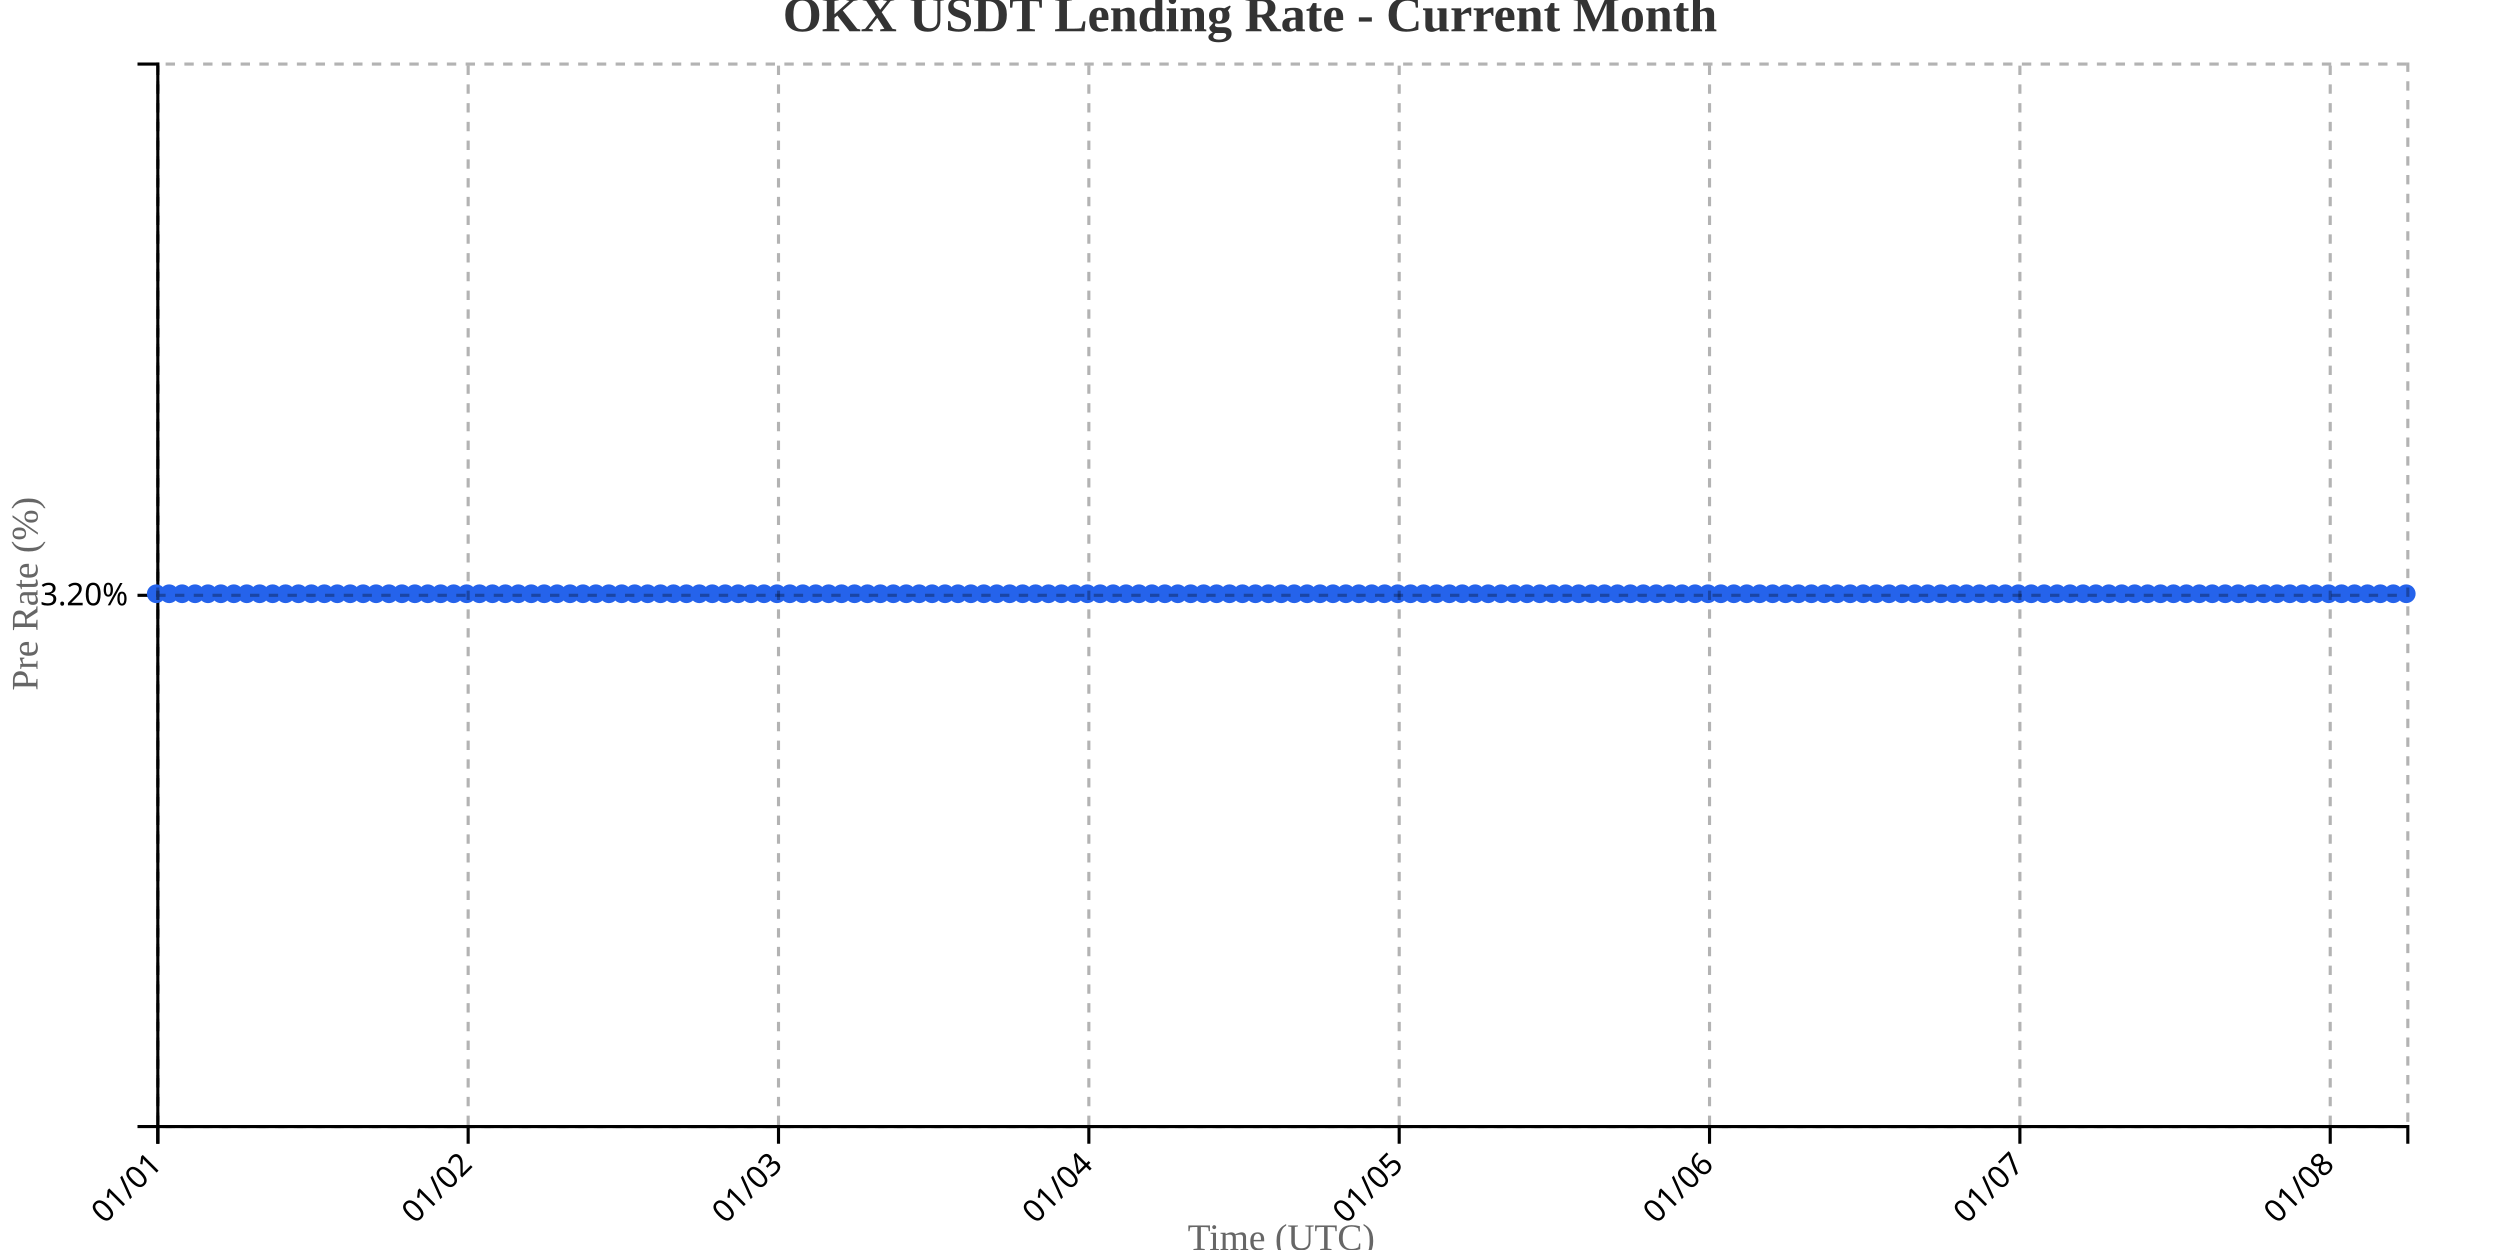
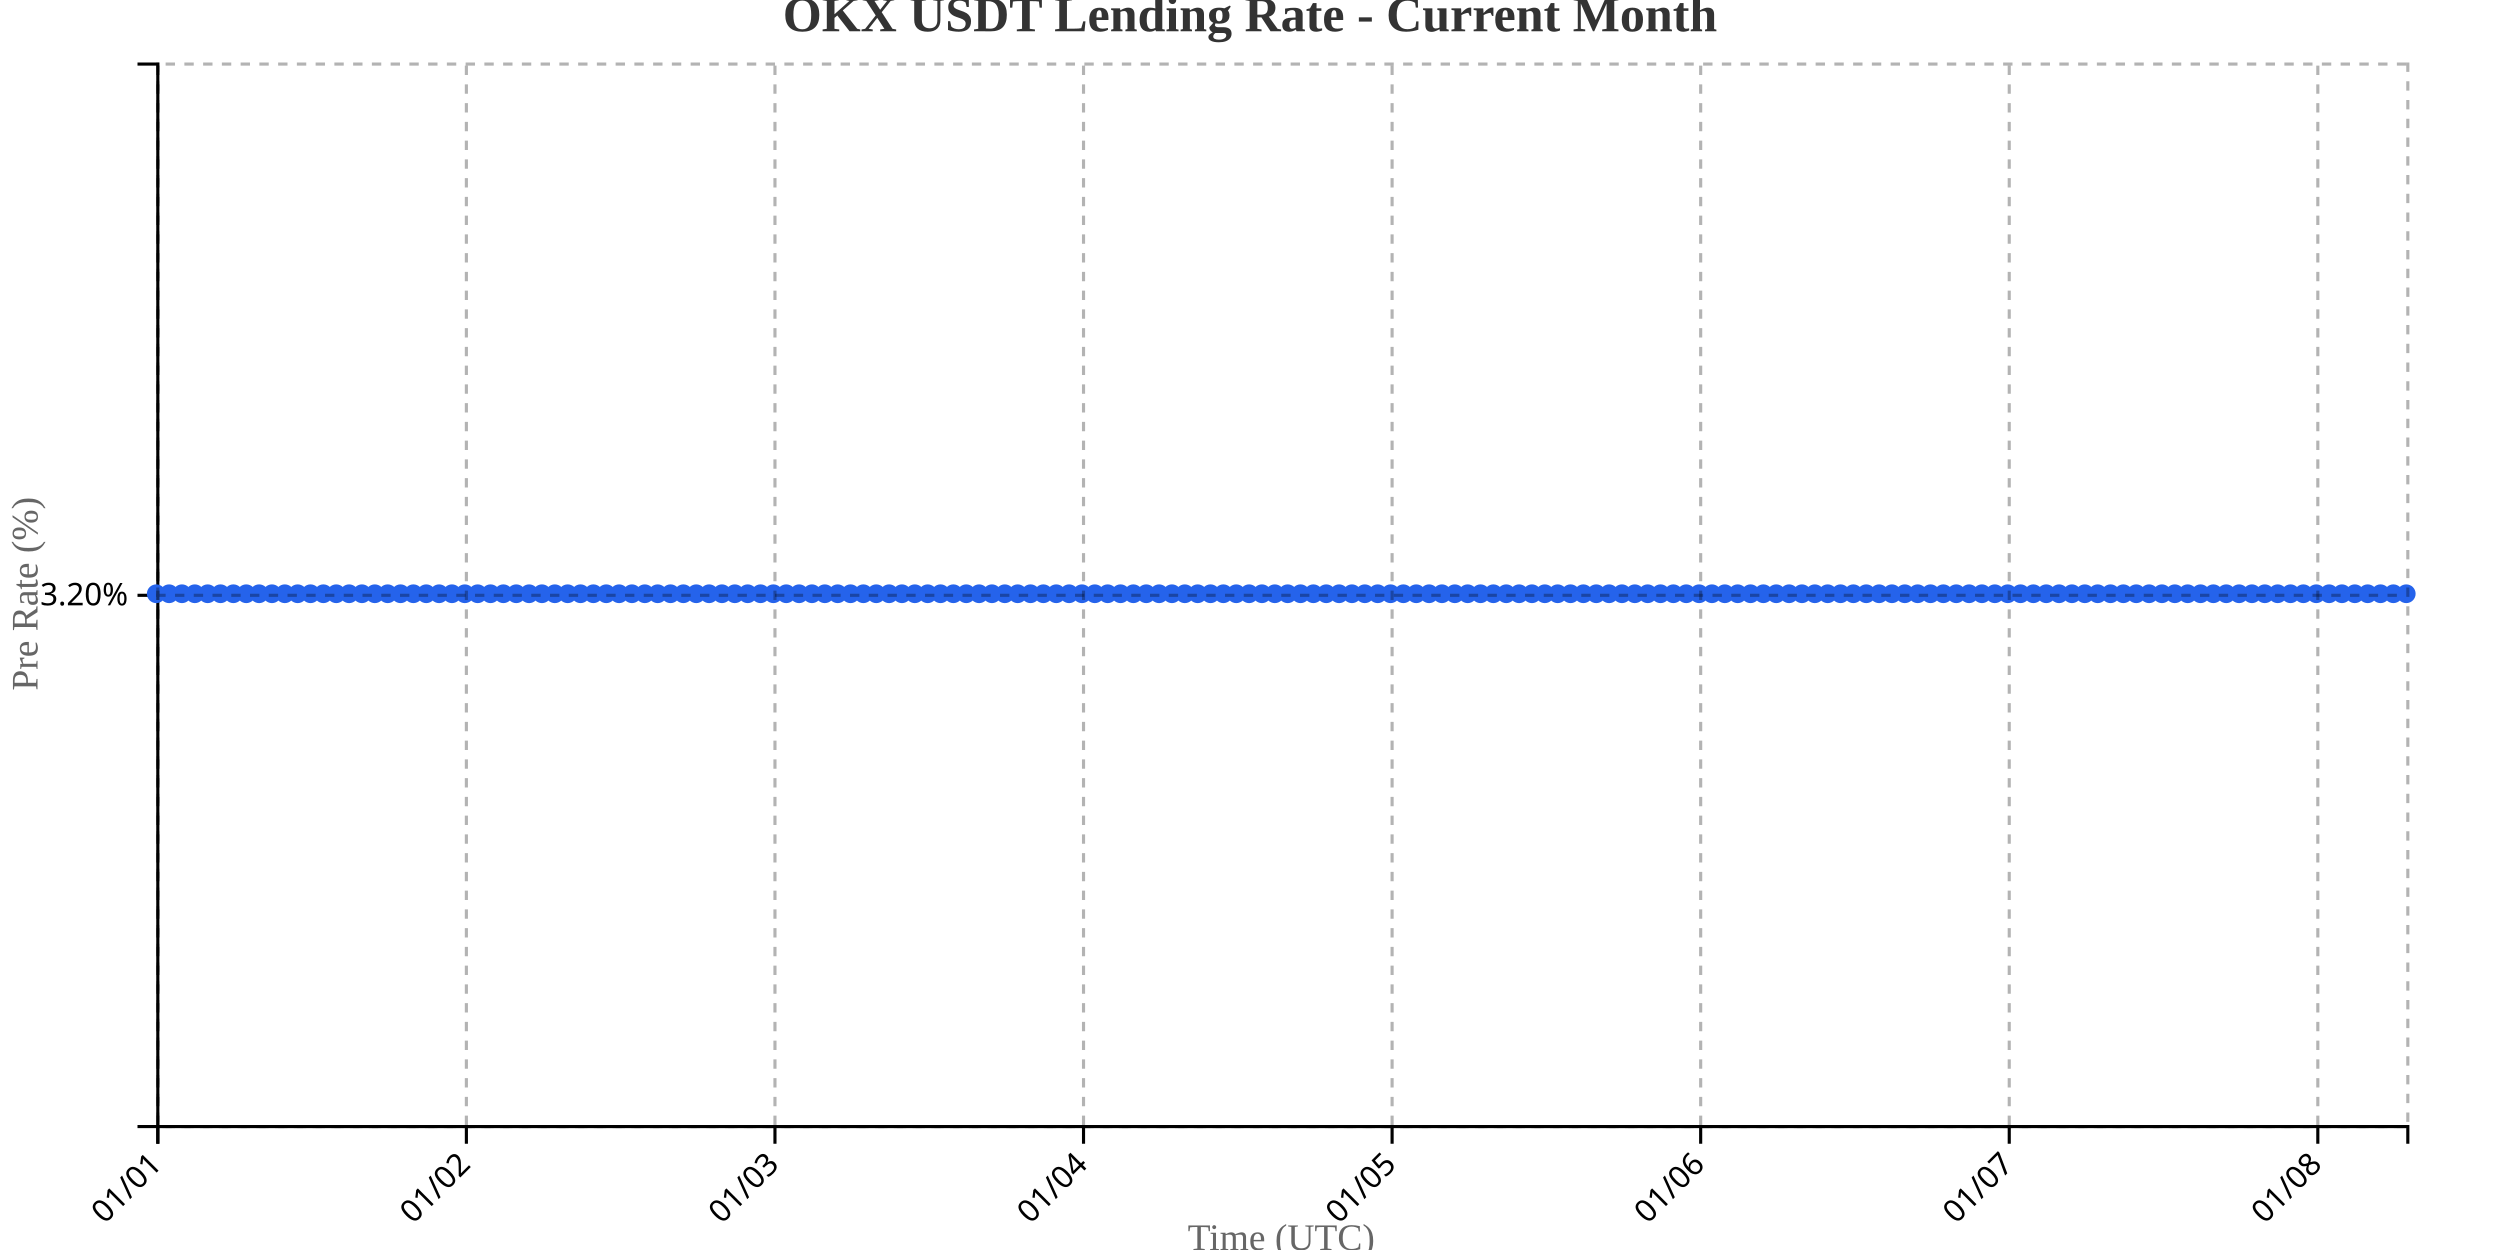
<svg xmlns="http://www.w3.org/2000/svg" width="800" height="400">
  <g transform="translate(50,20)">
    <g transform="translate(0,340)" fill="none" font-size="10" font-family="sans-serif" text-anchor="middle">
      <path class="domain" stroke="currentColor" d="M0.5,6V0.5H720.5V6" />
      <g class="tick" opacity="1" transform="translate(0.5,0)">
        <line stroke="currentColor" y2="6" />
        <text fill="currentColor" y="9" dy=".15em" style="text-anchor: end;" dx="-.8em" transform="rotate(-45)">01/01</text>
      </g>
-       <g class="tick" opacity="1" transform="translate(99.81034,0)">
+       <g class="tick" opacity="1" transform="translate(99.24286,0)">
        <line stroke="currentColor" y2="6" />
        <text fill="currentColor" y="9" dy=".15em" style="text-anchor: end;" dx="-.8em" transform="rotate(-45)">01/02</text>
      </g>
-       <g class="tick" opacity="1" transform="translate(199.1207,0)">
+       <g class="tick" opacity="1" transform="translate(197.9857,0)">
        <line stroke="currentColor" y2="6" />
        <text fill="currentColor" y="9" dy=".15em" style="text-anchor: end;" dx="-.8em" transform="rotate(-45)">01/03</text>
      </g>
-       <g class="tick" opacity="1" transform="translate(298.431,0)">
+       <g class="tick" opacity="1" transform="translate(296.7286,0)">
        <line stroke="currentColor" y2="6" />
        <text fill="currentColor" y="9" dy=".15em" style="text-anchor: end;" dx="-.8em" transform="rotate(-45)">01/04</text>
      </g>
-       <g class="tick" opacity="1" transform="translate(397.7414,0)">
+       <g class="tick" opacity="1" transform="translate(395.4714,0)">
        <line stroke="currentColor" y2="6" />
        <text fill="currentColor" y="9" dy=".15em" style="text-anchor: end;" dx="-.8em" transform="rotate(-45)">01/05</text>
      </g>
-       <g class="tick" opacity="1" transform="translate(497.0517,0)">
+       <g class="tick" opacity="1" transform="translate(494.2143,0)">
        <line stroke="currentColor" y2="6" />
        <text fill="currentColor" y="9" dy=".15em" style="text-anchor: end;" dx="-.8em" transform="rotate(-45)">01/06</text>
      </g>
-       <g class="tick" opacity="1" transform="translate(596.3621,0)">
+       <g class="tick" opacity="1" transform="translate(592.9571,0)">
        <line stroke="currentColor" y2="6" />
        <text fill="currentColor" y="9" dy=".15em" style="text-anchor: end;" dx="-.8em" transform="rotate(-45)">01/07</text>
      </g>
-       <g class="tick" opacity="1" transform="translate(695.6724,0)">
+       <g class="tick" opacity="1" transform="translate(691.7,0)">
        <line stroke="currentColor" y2="6" />
        <text fill="currentColor" y="9" dy=".15em" style="text-anchor: end;" dx="-.8em" transform="rotate(-45)">01/08</text>
      </g>
    </g>
    <g fill="none" font-size="10" font-family="sans-serif" text-anchor="end">
      <path class="domain" stroke="currentColor" d="M-6,340.5H0.5V0.5H-6" />
      <g class="tick" opacity="1" transform="translate(0,170.5)">
        <line stroke="currentColor" x2="-6" />
        <text fill="currentColor" x="-9" dy="0.32em">3.20%</text>
      </g>
    </g>
    <text transform="rotate(-90)" y="-50" x="-170" dy="1em" style="text-anchor: middle; font-size: 12px; fill: #666;">Pre Rate (%)</text>
    <text transform="translate(360, 380)" style="text-anchor: middle; font-size: 12px; fill: #666;">Time (UTC)</text>
-     <path fill="none" stroke="#2563eb" stroke-width="2" d="M0,170C1.379,170,2.759,170,4.138,170C5.517,170,6.897,170,8.276,170C9.655,170,11.034,170,12.414,170C13.793,170,15.172,170,16.552,170C17.931,170,19.31,170,20.69,170C22.069,170,23.448,170,24.828,170C26.207,170,27.586,170,28.966,170C30.345,170,31.724,170,33.103,170C34.483,170,35.862,170,37.241,170C38.621,170,40,170,41.379,170C42.759,170,44.138,170,45.517,170C46.897,170,48.276,170,49.655,170C51.034,170,52.414,170,53.793,170C55.172,170,56.552,170,57.931,170C59.31,170,60.69,170,62.069,170C63.448,170,64.828,170,66.207,170C67.586,170,68.966,170,70.345,170C71.724,170,73.103,170,74.483,170C75.862,170,77.241,170,78.621,170C80,170,81.379,170,82.759,170C84.138,170,85.517,170,86.897,170C88.276,170,89.655,170,91.034,170C92.414,170,93.793,170,95.172,170C96.552,170,97.931,170,99.31,170C100.69,170,102.069,170,103.448,170C104.828,170,106.207,170,107.586,170C108.966,170,110.345,170,111.724,170C113.103,170,114.483,170,115.862,170C117.241,170,118.621,170,120,170C121.379,170,122.759,170,124.138,170C125.517,170,126.897,170,128.276,170C129.655,170,131.034,170,132.414,170C133.793,170,135.172,170,136.552,170C137.931,170,139.31,170,140.69,170C142.069,170,143.448,170,144.828,170C146.207,170,147.586,170,148.966,170C150.345,170,151.724,170,153.103,170C154.483,170,155.862,170,157.241,170C158.621,170,160,170,161.379,170C162.759,170,164.138,170,165.517,170C166.897,170,168.276,170,169.655,170C171.034,170,172.414,170,173.793,170C175.172,170,176.552,170,177.931,170C179.31,170,180.69,170,182.069,170C183.448,170,184.828,170,186.207,170C187.586,170,188.966,170,190.345,170C191.724,170,193.103,170,194.483,170C195.862,170,197.241,170,198.621,170C200,170,201.379,170,202.759,170C204.138,170,205.517,170,206.897,170C208.276,170,209.655,170,211.034,170C212.414,170,213.793,170,215.172,170C216.552,170,217.931,170,219.31,170C220.69,170,222.069,170,223.448,170C224.828,170,226.207,170,227.586,170C228.966,170,230.345,170,231.724,170C233.103,170,234.483,170,235.862,170C237.241,170,238.621,170,240,170C241.379,170,242.759,170,244.138,170C245.517,170,246.897,170,248.276,170C249.655,170,251.034,170,252.414,170C253.793,170,255.172,170,256.552,170C257.931,170,259.31,170,260.69,170C262.069,170,263.448,170,264.828,170C266.207,170,267.586,170,268.966,170C270.345,170,271.724,170,273.103,170C274.483,170,275.862,170,277.241,170C278.621,170,280,170,281.379,170C282.759,170,284.138,170,285.517,170C286.897,170,288.276,170,289.655,170C291.034,170,292.414,170,293.793,170C295.172,170,296.552,170,297.931,170C299.31,170,300.69,170,302.069,170C303.448,170,304.828,170,306.207,170C307.586,170,308.966,170,310.345,170C311.724,170,313.103,170,314.483,170C315.862,170,317.241,170,318.621,170C320,170,321.379,170,322.759,170C324.138,170,325.517,170,326.897,170C328.276,170,329.655,170,331.034,170C332.414,170,333.793,170,335.172,170C336.552,170,337.931,170,339.31,170C340.69,170,342.069,170,343.448,170C344.828,170,346.207,170,347.586,170C348.966,170,350.345,170,351.724,170C353.103,170,354.483,170,355.862,170C357.241,170,358.621,170,360,170C361.379,170,362.759,170,364.138,170C365.517,170,366.897,170,368.276,170C369.655,170,371.034,170,372.414,170C373.793,170,375.172,170,376.552,170C377.931,170,379.31,170,380.69,170C382.069,170,383.448,170,384.828,170C386.207,170,387.586,170,388.966,170C390.345,170,391.724,170,393.103,170C394.483,170,395.862,170,397.241,170C398.621,170,400,170,401.379,170C402.759,170,404.138,170,405.517,170C406.897,170,408.276,170,409.655,170C411.034,170,412.414,170,413.793,170C415.172,170,416.552,170,417.931,170C419.31,170,420.69,170,422.069,170C423.448,170,424.828,170,426.207,170C427.586,170,428.966,170,430.345,170C431.724,170,433.103,170,434.483,170C435.862,170,437.241,170,438.621,170C440,170,441.379,170,442.759,170C444.138,170,445.517,170,446.897,170C448.276,170,449.655,170,451.034,170C452.414,170,453.793,170,455.172,170C456.552,170,457.931,170,459.31,170C460.69,170,462.069,170,463.448,170C464.828,170,466.207,170,467.586,170C468.966,170,470.345,170,471.724,170C473.103,170,474.483,170,475.862,170C477.241,170,478.621,170,480,170C481.379,170,482.759,170,484.138,170C485.517,170,486.897,170,488.276,170C489.655,170,491.034,170,492.414,170C493.793,170,495.172,170,496.552,170C497.931,170,499.31,170,500.69,170C502.069,170,503.448,170,504.828,170C506.207,170,507.586,170,508.966,170C510.345,170,511.724,170,513.103,170C514.483,170,515.862,170,517.241,170C518.621,170,520,170,521.379,170C522.759,170,524.138,170,525.517,170C526.897,170,528.276,170,529.655,170C531.034,170,532.414,170,533.793,170C535.172,170,536.552,170,537.931,170C539.31,170,540.69,170,542.069,170C543.448,170,544.828,170,546.207,170C547.586,170,548.966,170,550.345,170C551.724,170,553.103,170,554.483,170C555.862,170,557.241,170,558.621,170C560,170,561.379,170,562.759,170C564.138,170,565.517,170,566.897,170C568.276,170,569.655,170,571.034,170C572.414,170,573.793,170,575.172,170C576.552,170,577.931,170,579.31,170C580.69,170,582.069,170,583.448,170C584.828,170,586.207,170,587.586,170C588.966,170,590.345,170,591.724,170C593.103,170,594.483,170,595.862,170C597.241,170,598.621,170,600,170C601.379,170,602.759,170,604.138,170C605.517,170,606.897,170,608.276,170C609.655,170,611.034,170,612.414,170C613.793,170,615.172,170,616.552,170C617.931,170,619.31,170,620.69,170C622.069,170,623.448,170,624.828,170C626.207,170,627.586,170,628.966,170C630.345,170,631.724,170,633.103,170C634.483,170,635.862,170,637.241,170C638.621,170,640,170,641.379,170C642.759,170,644.138,170,645.517,170C646.897,170,648.276,170,649.655,170C651.034,170,652.414,170,653.793,170C655.172,170,656.552,170,657.931,170C659.31,170,660.69,170,662.069,170C663.448,170,664.828,170,666.207,170C667.586,170,668.966,170,670.345,170C671.724,170,673.103,170,674.483,170C675.862,170,677.241,170,678.621,170C680,170,681.379,170,682.759,170C684.138,170,685.517,170,686.897,170C688.276,170,689.655,170,691.034,170C692.414,170,693.793,170,695.172,170C696.552,170,697.931,170,699.31,170C700.69,170,702.069,170,703.448,170C704.828,170,706.207,170,707.586,170C708.966,170,710.345,170,711.724,170C713.103,170,714.483,170,715.862,170C717.241,170,718.621,170,720,170" />
+     <path fill="none" stroke="#2563eb" stroke-width="2" d="M0,170C1.371,170,2.743,170,4.114,170C5.486,170,6.857,170,8.229,170C9.6,170,10.971,170,12.343,170C13.714,170,15.086,170,16.457,170C17.829,170,19.2,170,20.571,170C21.943,170,23.314,170,24.686,170C26.057,170,27.429,170,28.8,170C30.171,170,31.543,170,32.914,170C34.286,170,35.657,170,37.029,170C38.4,170,39.771,170,41.143,170C42.514,170,43.886,170,45.257,170C46.629,170,48,170,49.371,170C50.743,170,52.114,170,53.486,170C54.857,170,56.229,170,57.6,170C58.971,170,60.343,170,61.714,170C63.086,170,64.457,170,65.829,170C67.2,170,68.571,170,69.943,170C71.314,170,72.686,170,74.057,170C75.429,170,76.8,170,78.171,170C79.543,170,80.914,170,82.286,170C83.657,170,85.029,170,86.4,170C87.771,170,89.143,170,90.514,170C91.886,170,93.257,170,94.629,170C96,170,97.371,170,98.743,170C100.114,170,101.486,170,102.857,170C104.229,170,105.6,170,106.971,170C108.343,170,109.714,170,111.086,170C112.457,170,113.829,170,115.2,170C116.571,170,117.943,170,119.314,170C120.686,170,122.057,170,123.429,170C124.8,170,126.171,170,127.543,170C128.914,170,130.286,170,131.657,170C133.029,170,134.4,170,135.771,170C137.143,170,138.514,170,139.886,170C141.257,170,142.629,170,144,170C145.371,170,146.743,170,148.114,170C149.486,170,150.857,170,152.229,170C153.6,170,154.971,170,156.343,170C157.714,170,159.086,170,160.457,170C161.829,170,163.2,170,164.571,170C165.943,170,167.314,170,168.686,170C170.057,170,171.429,170,172.8,170C174.171,170,175.543,170,176.914,170C178.286,170,179.657,170,181.029,170C182.4,170,183.771,170,185.143,170C186.514,170,187.886,170,189.257,170C190.629,170,192,170,193.371,170C194.743,170,196.114,170,197.486,170C198.857,170,200.229,170,201.6,170C202.971,170,204.343,170,205.714,170C207.086,170,208.457,170,209.829,170C211.2,170,212.571,170,213.943,170C215.314,170,216.686,170,218.057,170C219.429,170,220.8,170,222.171,170C223.543,170,224.914,170,226.286,170C227.657,170,229.029,170,230.4,170C231.771,170,233.143,170,234.514,170C235.886,170,237.257,170,238.629,170C240,170,241.371,170,242.743,170C244.114,170,245.486,170,246.857,170C248.229,170,249.6,170,250.971,170C252.343,170,253.714,170,255.086,170C256.457,170,257.829,170,259.2,170C260.571,170,261.943,170,263.314,170C264.686,170,266.057,170,267.429,170C268.8,170,270.171,170,271.543,170C272.914,170,274.286,170,275.657,170C277.029,170,278.4,170,279.771,170C281.143,170,282.514,170,283.886,170C285.257,170,286.629,170,288,170C289.371,170,290.743,170,292.114,170C293.486,170,294.857,170,296.229,170C297.6,170,298.971,170,300.343,170C301.714,170,303.086,170,304.457,170C305.829,170,307.2,170,308.571,170C309.943,170,311.314,170,312.686,170C314.057,170,315.429,170,316.8,170C318.171,170,319.543,170,320.914,170C322.286,170,323.657,170,325.029,170C326.4,170,327.771,170,329.143,170C330.514,170,331.886,170,333.257,170C334.629,170,336,170,337.371,170C338.743,170,340.114,170,341.486,170C342.857,170,344.229,170,345.6,170C346.971,170,348.343,170,349.714,170C351.086,170,352.457,170,353.829,170C355.2,170,356.571,170,357.943,170C359.314,170,360.686,170,362.057,170C363.429,170,364.8,170,366.171,170C367.543,170,368.914,170,370.286,170C371.657,170,373.029,170,374.4,170C375.771,170,377.143,170,378.514,170C379.886,170,381.257,170,382.629,170C384,170,385.371,170,386.743,170C388.114,170,389.486,170,390.857,170C392.229,170,393.6,170,394.971,170C396.343,170,397.714,170,399.086,170C400.457,170,401.829,170,403.2,170C404.571,170,405.943,170,407.314,170C408.686,170,410.057,170,411.429,170C412.8,170,414.171,170,415.543,170C416.914,170,418.286,170,419.657,170C421.029,170,422.4,170,423.771,170C425.143,170,426.514,170,427.886,170C429.257,170,430.629,170,432,170C433.371,170,434.743,170,436.114,170C437.486,170,438.857,170,440.229,170C441.6,170,442.971,170,444.343,170C445.714,170,447.086,170,448.457,170C449.829,170,451.2,170,452.571,170C453.943,170,455.314,170,456.686,170C458.057,170,459.429,170,460.8,170C462.171,170,463.543,170,464.914,170C466.286,170,467.657,170,469.029,170C470.4,170,471.771,170,473.143,170C474.514,170,475.886,170,477.257,170C478.629,170,480,170,481.371,170C482.743,170,484.114,170,485.486,170C486.857,170,488.229,170,489.6,170C490.971,170,492.343,170,493.714,170C495.086,170,496.457,170,497.829,170C499.2,170,500.571,170,501.943,170C503.314,170,504.686,170,506.057,170C507.429,170,508.8,170,510.171,170C511.543,170,512.914,170,514.286,170C515.657,170,517.029,170,518.4,170C519.771,170,521.143,170,522.514,170C523.886,170,525.257,170,526.629,170C528,170,529.371,170,530.743,170C532.114,170,533.486,170,534.857,170C536.229,170,537.6,170,538.971,170C540.343,170,541.714,170,543.086,170C544.457,170,545.829,170,547.2,170C548.571,170,549.943,170,551.314,170C552.686,170,554.057,170,555.429,170C556.8,170,558.171,170,559.543,170C560.914,170,562.286,170,563.657,170C565.029,170,566.4,170,567.771,170C569.143,170,570.514,170,571.886,170C573.257,170,574.629,170,576,170C577.371,170,578.743,170,580.114,170C581.486,170,582.857,170,584.229,170C585.6,170,586.971,170,588.343,170C589.714,170,591.086,170,592.457,170C593.829,170,595.2,170,596.571,170C597.943,170,599.314,170,600.686,170C602.057,170,603.429,170,604.8,170C606.171,170,607.543,170,608.914,170C610.286,170,611.657,170,613.029,170C614.4,170,615.771,170,617.143,170C618.514,170,619.886,170,621.257,170C622.629,170,624,170,625.371,170C626.743,170,628.114,170,629.486,170C630.857,170,632.229,170,633.6,170C634.971,170,636.343,170,637.714,170C639.086,170,640.457,170,641.829,170C643.2,170,644.571,170,645.943,170C647.314,170,648.686,170,650.057,170C651.429,170,652.8,170,654.171,170C655.543,170,656.914,170,658.286,170C659.657,170,661.029,170,662.4,170C663.771,170,665.143,170,666.514,170C667.886,170,669.257,170,670.629,170C672,170,673.371,170,674.743,170C676.114,170,677.486,170,678.857,170C680.229,170,681.6,170,682.971,170C684.343,170,685.714,170,687.086,170C688.457,170,689.829,170,691.2,170C692.571,170,693.943,170,695.314,170C696.686,170,698.057,170,699.429,170C700.8,170,702.171,170,703.543,170C704.914,170,706.286,170,707.657,170C709.029,170,710.4,170,711.771,170C713.143,170,714.514,170,715.886,170C717.257,170,718.629,170,720,170" />
    <circle class="dot" cx="0" cy="170" r="3" fill="#2563eb" />
-     <circle class="dot" cx="4.138" cy="170" r="3" fill="#2563eb" />
-     <circle class="dot" cx="8.276" cy="170" r="3" fill="#2563eb" />
-     <circle class="dot" cx="12.414" cy="170" r="3" fill="#2563eb" />
-     <circle class="dot" cx="16.552" cy="170" r="3" fill="#2563eb" />
-     <circle class="dot" cx="20.69" cy="170" r="3" fill="#2563eb" />
-     <circle class="dot" cx="24.828" cy="170" r="3" fill="#2563eb" />
-     <circle class="dot" cx="28.966" cy="170" r="3" fill="#2563eb" />
-     <circle class="dot" cx="33.103" cy="170" r="3" fill="#2563eb" />
-     <circle class="dot" cx="37.241" cy="170" r="3" fill="#2563eb" />
-     <circle class="dot" cx="41.379" cy="170" r="3" fill="#2563eb" />
-     <circle class="dot" cx="45.517" cy="170" r="3" fill="#2563eb" />
-     <circle class="dot" cx="49.655" cy="170" r="3" fill="#2563eb" />
-     <circle class="dot" cx="53.793" cy="170" r="3" fill="#2563eb" />
-     <circle class="dot" cx="57.931" cy="170" r="3" fill="#2563eb" />
-     <circle class="dot" cx="62.069" cy="170" r="3" fill="#2563eb" />
-     <circle class="dot" cx="66.207" cy="170" r="3" fill="#2563eb" />
-     <circle class="dot" cx="70.345" cy="170" r="3" fill="#2563eb" />
-     <circle class="dot" cx="74.483" cy="170" r="3" fill="#2563eb" />
-     <circle class="dot" cx="78.621" cy="170" r="3" fill="#2563eb" />
-     <circle class="dot" cx="82.759" cy="170" r="3" fill="#2563eb" />
-     <circle class="dot" cx="86.897" cy="170" r="3" fill="#2563eb" />
-     <circle class="dot" cx="91.034" cy="170" r="3" fill="#2563eb" />
-     <circle class="dot" cx="95.172" cy="170" r="3" fill="#2563eb" />
-     <circle class="dot" cx="99.31" cy="170" r="3" fill="#2563eb" />
-     <circle class="dot" cx="103.448" cy="170" r="3" fill="#2563eb" />
-     <circle class="dot" cx="107.586" cy="170" r="3" fill="#2563eb" />
-     <circle class="dot" cx="111.724" cy="170" r="3" fill="#2563eb" />
-     <circle class="dot" cx="115.862" cy="170" r="3" fill="#2563eb" />
-     <circle class="dot" cx="120" cy="170" r="3" fill="#2563eb" />
-     <circle class="dot" cx="124.138" cy="170" r="3" fill="#2563eb" />
-     <circle class="dot" cx="128.276" cy="170" r="3" fill="#2563eb" />
-     <circle class="dot" cx="132.414" cy="170" r="3" fill="#2563eb" />
-     <circle class="dot" cx="136.552" cy="170" r="3" fill="#2563eb" />
-     <circle class="dot" cx="140.69" cy="170" r="3" fill="#2563eb" />
-     <circle class="dot" cx="144.828" cy="170" r="3" fill="#2563eb" />
-     <circle class="dot" cx="148.966" cy="170" r="3" fill="#2563eb" />
-     <circle class="dot" cx="153.103" cy="170" r="3" fill="#2563eb" />
-     <circle class="dot" cx="157.241" cy="170" r="3" fill="#2563eb" />
-     <circle class="dot" cx="161.379" cy="170" r="3" fill="#2563eb" />
-     <circle class="dot" cx="165.517" cy="170" r="3" fill="#2563eb" />
-     <circle class="dot" cx="169.655" cy="170" r="3" fill="#2563eb" />
-     <circle class="dot" cx="173.793" cy="170" r="3" fill="#2563eb" />
-     <circle class="dot" cx="177.931" cy="170" r="3" fill="#2563eb" />
-     <circle class="dot" cx="182.069" cy="170" r="3" fill="#2563eb" />
-     <circle class="dot" cx="186.207" cy="170" r="3" fill="#2563eb" />
-     <circle class="dot" cx="190.345" cy="170" r="3" fill="#2563eb" />
-     <circle class="dot" cx="194.483" cy="170" r="3" fill="#2563eb" />
-     <circle class="dot" cx="198.621" cy="170" r="3" fill="#2563eb" />
-     <circle class="dot" cx="202.759" cy="170" r="3" fill="#2563eb" />
-     <circle class="dot" cx="206.897" cy="170" r="3" fill="#2563eb" />
-     <circle class="dot" cx="211.034" cy="170" r="3" fill="#2563eb" />
-     <circle class="dot" cx="215.172" cy="170" r="3" fill="#2563eb" />
-     <circle class="dot" cx="219.31" cy="170" r="3" fill="#2563eb" />
-     <circle class="dot" cx="223.448" cy="170" r="3" fill="#2563eb" />
-     <circle class="dot" cx="227.586" cy="170" r="3" fill="#2563eb" />
-     <circle class="dot" cx="231.724" cy="170" r="3" fill="#2563eb" />
-     <circle class="dot" cx="235.862" cy="170" r="3" fill="#2563eb" />
-     <circle class="dot" cx="240" cy="170" r="3" fill="#2563eb" />
-     <circle class="dot" cx="244.138" cy="170" r="3" fill="#2563eb" />
-     <circle class="dot" cx="248.276" cy="170" r="3" fill="#2563eb" />
-     <circle class="dot" cx="252.414" cy="170" r="3" fill="#2563eb" />
-     <circle class="dot" cx="256.552" cy="170" r="3" fill="#2563eb" />
-     <circle class="dot" cx="260.69" cy="170" r="3" fill="#2563eb" />
-     <circle class="dot" cx="264.828" cy="170" r="3" fill="#2563eb" />
-     <circle class="dot" cx="268.966" cy="170" r="3" fill="#2563eb" />
-     <circle class="dot" cx="273.103" cy="170" r="3" fill="#2563eb" />
-     <circle class="dot" cx="277.241" cy="170" r="3" fill="#2563eb" />
-     <circle class="dot" cx="281.379" cy="170" r="3" fill="#2563eb" />
-     <circle class="dot" cx="285.517" cy="170" r="3" fill="#2563eb" />
-     <circle class="dot" cx="289.655" cy="170" r="3" fill="#2563eb" />
-     <circle class="dot" cx="293.793" cy="170" r="3" fill="#2563eb" />
-     <circle class="dot" cx="297.931" cy="170" r="3" fill="#2563eb" />
-     <circle class="dot" cx="302.069" cy="170" r="3" fill="#2563eb" />
-     <circle class="dot" cx="306.207" cy="170" r="3" fill="#2563eb" />
-     <circle class="dot" cx="310.345" cy="170" r="3" fill="#2563eb" />
-     <circle class="dot" cx="314.483" cy="170" r="3" fill="#2563eb" />
-     <circle class="dot" cx="318.621" cy="170" r="3" fill="#2563eb" />
-     <circle class="dot" cx="322.759" cy="170" r="3" fill="#2563eb" />
-     <circle class="dot" cx="326.897" cy="170" r="3" fill="#2563eb" />
-     <circle class="dot" cx="331.034" cy="170" r="3" fill="#2563eb" />
-     <circle class="dot" cx="335.172" cy="170" r="3" fill="#2563eb" />
-     <circle class="dot" cx="339.31" cy="170" r="3" fill="#2563eb" />
-     <circle class="dot" cx="343.448" cy="170" r="3" fill="#2563eb" />
-     <circle class="dot" cx="347.586" cy="170" r="3" fill="#2563eb" />
-     <circle class="dot" cx="351.724" cy="170" r="3" fill="#2563eb" />
-     <circle class="dot" cx="355.862" cy="170" r="3" fill="#2563eb" />
-     <circle class="dot" cx="360" cy="170" r="3" fill="#2563eb" />
-     <circle class="dot" cx="364.138" cy="170" r="3" fill="#2563eb" />
-     <circle class="dot" cx="368.276" cy="170" r="3" fill="#2563eb" />
-     <circle class="dot" cx="372.414" cy="170" r="3" fill="#2563eb" />
-     <circle class="dot" cx="376.552" cy="170" r="3" fill="#2563eb" />
-     <circle class="dot" cx="380.69" cy="170" r="3" fill="#2563eb" />
-     <circle class="dot" cx="384.828" cy="170" r="3" fill="#2563eb" />
-     <circle class="dot" cx="388.966" cy="170" r="3" fill="#2563eb" />
-     <circle class="dot" cx="393.103" cy="170" r="3" fill="#2563eb" />
-     <circle class="dot" cx="397.241" cy="170" r="3" fill="#2563eb" />
-     <circle class="dot" cx="401.379" cy="170" r="3" fill="#2563eb" />
-     <circle class="dot" cx="405.517" cy="170" r="3" fill="#2563eb" />
-     <circle class="dot" cx="409.655" cy="170" r="3" fill="#2563eb" />
-     <circle class="dot" cx="413.793" cy="170" r="3" fill="#2563eb" />
-     <circle class="dot" cx="417.931" cy="170" r="3" fill="#2563eb" />
-     <circle class="dot" cx="422.069" cy="170" r="3" fill="#2563eb" />
-     <circle class="dot" cx="426.207" cy="170" r="3" fill="#2563eb" />
-     <circle class="dot" cx="430.345" cy="170" r="3" fill="#2563eb" />
-     <circle class="dot" cx="434.483" cy="170" r="3" fill="#2563eb" />
-     <circle class="dot" cx="438.621" cy="170" r="3" fill="#2563eb" />
-     <circle class="dot" cx="442.759" cy="170" r="3" fill="#2563eb" />
-     <circle class="dot" cx="446.897" cy="170" r="3" fill="#2563eb" />
-     <circle class="dot" cx="451.034" cy="170" r="3" fill="#2563eb" />
-     <circle class="dot" cx="455.172" cy="170" r="3" fill="#2563eb" />
-     <circle class="dot" cx="459.31" cy="170" r="3" fill="#2563eb" />
-     <circle class="dot" cx="463.448" cy="170" r="3" fill="#2563eb" />
-     <circle class="dot" cx="467.586" cy="170" r="3" fill="#2563eb" />
-     <circle class="dot" cx="471.724" cy="170" r="3" fill="#2563eb" />
-     <circle class="dot" cx="475.862" cy="170" r="3" fill="#2563eb" />
-     <circle class="dot" cx="480" cy="170" r="3" fill="#2563eb" />
-     <circle class="dot" cx="484.138" cy="170" r="3" fill="#2563eb" />
-     <circle class="dot" cx="488.276" cy="170" r="3" fill="#2563eb" />
-     <circle class="dot" cx="492.414" cy="170" r="3" fill="#2563eb" />
-     <circle class="dot" cx="496.552" cy="170" r="3" fill="#2563eb" />
-     <circle class="dot" cx="500.69" cy="170" r="3" fill="#2563eb" />
-     <circle class="dot" cx="504.828" cy="170" r="3" fill="#2563eb" />
-     <circle class="dot" cx="508.966" cy="170" r="3" fill="#2563eb" />
-     <circle class="dot" cx="513.103" cy="170" r="3" fill="#2563eb" />
-     <circle class="dot" cx="517.241" cy="170" r="3" fill="#2563eb" />
-     <circle class="dot" cx="521.379" cy="170" r="3" fill="#2563eb" />
-     <circle class="dot" cx="525.517" cy="170" r="3" fill="#2563eb" />
-     <circle class="dot" cx="529.655" cy="170" r="3" fill="#2563eb" />
-     <circle class="dot" cx="533.793" cy="170" r="3" fill="#2563eb" />
-     <circle class="dot" cx="537.931" cy="170" r="3" fill="#2563eb" />
-     <circle class="dot" cx="542.069" cy="170" r="3" fill="#2563eb" />
-     <circle class="dot" cx="546.207" cy="170" r="3" fill="#2563eb" />
-     <circle class="dot" cx="550.345" cy="170" r="3" fill="#2563eb" />
-     <circle class="dot" cx="554.483" cy="170" r="3" fill="#2563eb" />
-     <circle class="dot" cx="558.621" cy="170" r="3" fill="#2563eb" />
-     <circle class="dot" cx="562.759" cy="170" r="3" fill="#2563eb" />
-     <circle class="dot" cx="566.897" cy="170" r="3" fill="#2563eb" />
-     <circle class="dot" cx="571.034" cy="170" r="3" fill="#2563eb" />
-     <circle class="dot" cx="575.172" cy="170" r="3" fill="#2563eb" />
-     <circle class="dot" cx="579.31" cy="170" r="3" fill="#2563eb" />
-     <circle class="dot" cx="583.448" cy="170" r="3" fill="#2563eb" />
-     <circle class="dot" cx="587.586" cy="170" r="3" fill="#2563eb" />
-     <circle class="dot" cx="591.724" cy="170" r="3" fill="#2563eb" />
-     <circle class="dot" cx="595.862" cy="170" r="3" fill="#2563eb" />
-     <circle class="dot" cx="600" cy="170" r="3" fill="#2563eb" />
-     <circle class="dot" cx="604.138" cy="170" r="3" fill="#2563eb" />
-     <circle class="dot" cx="608.276" cy="170" r="3" fill="#2563eb" />
-     <circle class="dot" cx="612.414" cy="170" r="3" fill="#2563eb" />
-     <circle class="dot" cx="616.552" cy="170" r="3" fill="#2563eb" />
-     <circle class="dot" cx="620.69" cy="170" r="3" fill="#2563eb" />
-     <circle class="dot" cx="624.828" cy="170" r="3" fill="#2563eb" />
-     <circle class="dot" cx="628.966" cy="170" r="3" fill="#2563eb" />
-     <circle class="dot" cx="633.103" cy="170" r="3" fill="#2563eb" />
-     <circle class="dot" cx="637.241" cy="170" r="3" fill="#2563eb" />
-     <circle class="dot" cx="641.379" cy="170" r="3" fill="#2563eb" />
-     <circle class="dot" cx="645.517" cy="170" r="3" fill="#2563eb" />
-     <circle class="dot" cx="649.655" cy="170" r="3" fill="#2563eb" />
-     <circle class="dot" cx="653.793" cy="170" r="3" fill="#2563eb" />
-     <circle class="dot" cx="657.931" cy="170" r="3" fill="#2563eb" />
-     <circle class="dot" cx="662.069" cy="170" r="3" fill="#2563eb" />
-     <circle class="dot" cx="666.207" cy="170" r="3" fill="#2563eb" />
-     <circle class="dot" cx="670.345" cy="170" r="3" fill="#2563eb" />
-     <circle class="dot" cx="674.483" cy="170" r="3" fill="#2563eb" />
-     <circle class="dot" cx="678.621" cy="170" r="3" fill="#2563eb" />
-     <circle class="dot" cx="682.759" cy="170" r="3" fill="#2563eb" />
-     <circle class="dot" cx="686.897" cy="170" r="3" fill="#2563eb" />
-     <circle class="dot" cx="691.034" cy="170" r="3" fill="#2563eb" />
-     <circle class="dot" cx="695.172" cy="170" r="3" fill="#2563eb" />
-     <circle class="dot" cx="699.31" cy="170" r="3" fill="#2563eb" />
-     <circle class="dot" cx="703.448" cy="170" r="3" fill="#2563eb" />
-     <circle class="dot" cx="707.586" cy="170" r="3" fill="#2563eb" />
-     <circle class="dot" cx="711.724" cy="170" r="3" fill="#2563eb" />
-     <circle class="dot" cx="715.862" cy="170" r="3" fill="#2563eb" />
+     <circle class="dot" cx="4.114" cy="170" r="3" fill="#2563eb" />
+     <circle class="dot" cx="8.229" cy="170" r="3" fill="#2563eb" />
+     <circle class="dot" cx="12.343" cy="170" r="3" fill="#2563eb" />
+     <circle class="dot" cx="16.457" cy="170" r="3" fill="#2563eb" />
+     <circle class="dot" cx="20.571" cy="170" r="3" fill="#2563eb" />
+     <circle class="dot" cx="24.686" cy="170" r="3" fill="#2563eb" />
+     <circle class="dot" cx="28.8" cy="170" r="3" fill="#2563eb" />
+     <circle class="dot" cx="32.914" cy="170" r="3" fill="#2563eb" />
+     <circle class="dot" cx="37.029" cy="170" r="3" fill="#2563eb" />
+     <circle class="dot" cx="41.143" cy="170" r="3" fill="#2563eb" />
+     <circle class="dot" cx="45.257" cy="170" r="3" fill="#2563eb" />
+     <circle class="dot" cx="49.371" cy="170" r="3" fill="#2563eb" />
+     <circle class="dot" cx="53.486" cy="170" r="3" fill="#2563eb" />
+     <circle class="dot" cx="57.6" cy="170" r="3" fill="#2563eb" />
+     <circle class="dot" cx="61.714" cy="170" r="3" fill="#2563eb" />
+     <circle class="dot" cx="65.829" cy="170" r="3" fill="#2563eb" />
+     <circle class="dot" cx="69.943" cy="170" r="3" fill="#2563eb" />
+     <circle class="dot" cx="74.057" cy="170" r="3" fill="#2563eb" />
+     <circle class="dot" cx="78.171" cy="170" r="3" fill="#2563eb" />
+     <circle class="dot" cx="82.286" cy="170" r="3" fill="#2563eb" />
+     <circle class="dot" cx="86.4" cy="170" r="3" fill="#2563eb" />
+     <circle class="dot" cx="90.514" cy="170" r="3" fill="#2563eb" />
+     <circle class="dot" cx="94.629" cy="170" r="3" fill="#2563eb" />
+     <circle class="dot" cx="98.743" cy="170" r="3" fill="#2563eb" />
+     <circle class="dot" cx="102.857" cy="170" r="3" fill="#2563eb" />
+     <circle class="dot" cx="106.971" cy="170" r="3" fill="#2563eb" />
+     <circle class="dot" cx="111.086" cy="170" r="3" fill="#2563eb" />
+     <circle class="dot" cx="115.2" cy="170" r="3" fill="#2563eb" />
+     <circle class="dot" cx="119.314" cy="170" r="3" fill="#2563eb" />
+     <circle class="dot" cx="123.429" cy="170" r="3" fill="#2563eb" />
+     <circle class="dot" cx="127.543" cy="170" r="3" fill="#2563eb" />
+     <circle class="dot" cx="131.657" cy="170" r="3" fill="#2563eb" />
+     <circle class="dot" cx="135.771" cy="170" r="3" fill="#2563eb" />
+     <circle class="dot" cx="139.886" cy="170" r="3" fill="#2563eb" />
+     <circle class="dot" cx="144" cy="170" r="3" fill="#2563eb" />
+     <circle class="dot" cx="148.114" cy="170" r="3" fill="#2563eb" />
+     <circle class="dot" cx="152.229" cy="170" r="3" fill="#2563eb" />
+     <circle class="dot" cx="156.343" cy="170" r="3" fill="#2563eb" />
+     <circle class="dot" cx="160.457" cy="170" r="3" fill="#2563eb" />
+     <circle class="dot" cx="164.571" cy="170" r="3" fill="#2563eb" />
+     <circle class="dot" cx="168.686" cy="170" r="3" fill="#2563eb" />
+     <circle class="dot" cx="172.8" cy="170" r="3" fill="#2563eb" />
+     <circle class="dot" cx="176.914" cy="170" r="3" fill="#2563eb" />
+     <circle class="dot" cx="181.029" cy="170" r="3" fill="#2563eb" />
+     <circle class="dot" cx="185.143" cy="170" r="3" fill="#2563eb" />
+     <circle class="dot" cx="189.257" cy="170" r="3" fill="#2563eb" />
+     <circle class="dot" cx="193.371" cy="170" r="3" fill="#2563eb" />
+     <circle class="dot" cx="197.486" cy="170" r="3" fill="#2563eb" />
+     <circle class="dot" cx="201.6" cy="170" r="3" fill="#2563eb" />
+     <circle class="dot" cx="205.714" cy="170" r="3" fill="#2563eb" />
+     <circle class="dot" cx="209.829" cy="170" r="3" fill="#2563eb" />
+     <circle class="dot" cx="213.943" cy="170" r="3" fill="#2563eb" />
+     <circle class="dot" cx="218.057" cy="170" r="3" fill="#2563eb" />
+     <circle class="dot" cx="222.171" cy="170" r="3" fill="#2563eb" />
+     <circle class="dot" cx="226.286" cy="170" r="3" fill="#2563eb" />
+     <circle class="dot" cx="230.4" cy="170" r="3" fill="#2563eb" />
+     <circle class="dot" cx="234.514" cy="170" r="3" fill="#2563eb" />
+     <circle class="dot" cx="238.629" cy="170" r="3" fill="#2563eb" />
+     <circle class="dot" cx="242.743" cy="170" r="3" fill="#2563eb" />
+     <circle class="dot" cx="246.857" cy="170" r="3" fill="#2563eb" />
+     <circle class="dot" cx="250.971" cy="170" r="3" fill="#2563eb" />
+     <circle class="dot" cx="255.086" cy="170" r="3" fill="#2563eb" />
+     <circle class="dot" cx="259.2" cy="170" r="3" fill="#2563eb" />
+     <circle class="dot" cx="263.314" cy="170" r="3" fill="#2563eb" />
+     <circle class="dot" cx="267.429" cy="170" r="3" fill="#2563eb" />
+     <circle class="dot" cx="271.543" cy="170" r="3" fill="#2563eb" />
+     <circle class="dot" cx="275.657" cy="170" r="3" fill="#2563eb" />
+     <circle class="dot" cx="279.771" cy="170" r="3" fill="#2563eb" />
+     <circle class="dot" cx="283.886" cy="170" r="3" fill="#2563eb" />
+     <circle class="dot" cx="288" cy="170" r="3" fill="#2563eb" />
+     <circle class="dot" cx="292.114" cy="170" r="3" fill="#2563eb" />
+     <circle class="dot" cx="296.229" cy="170" r="3" fill="#2563eb" />
+     <circle class="dot" cx="300.343" cy="170" r="3" fill="#2563eb" />
+     <circle class="dot" cx="304.457" cy="170" r="3" fill="#2563eb" />
+     <circle class="dot" cx="308.571" cy="170" r="3" fill="#2563eb" />
+     <circle class="dot" cx="312.686" cy="170" r="3" fill="#2563eb" />
+     <circle class="dot" cx="316.8" cy="170" r="3" fill="#2563eb" />
+     <circle class="dot" cx="320.914" cy="170" r="3" fill="#2563eb" />
+     <circle class="dot" cx="325.029" cy="170" r="3" fill="#2563eb" />
+     <circle class="dot" cx="329.143" cy="170" r="3" fill="#2563eb" />
+     <circle class="dot" cx="333.257" cy="170" r="3" fill="#2563eb" />
+     <circle class="dot" cx="337.371" cy="170" r="3" fill="#2563eb" />
+     <circle class="dot" cx="341.486" cy="170" r="3" fill="#2563eb" />
+     <circle class="dot" cx="345.6" cy="170" r="3" fill="#2563eb" />
+     <circle class="dot" cx="349.714" cy="170" r="3" fill="#2563eb" />
+     <circle class="dot" cx="353.829" cy="170" r="3" fill="#2563eb" />
+     <circle class="dot" cx="357.943" cy="170" r="3" fill="#2563eb" />
+     <circle class="dot" cx="362.057" cy="170" r="3" fill="#2563eb" />
+     <circle class="dot" cx="366.171" cy="170" r="3" fill="#2563eb" />
+     <circle class="dot" cx="370.286" cy="170" r="3" fill="#2563eb" />
+     <circle class="dot" cx="374.4" cy="170" r="3" fill="#2563eb" />
+     <circle class="dot" cx="378.514" cy="170" r="3" fill="#2563eb" />
+     <circle class="dot" cx="382.629" cy="170" r="3" fill="#2563eb" />
+     <circle class="dot" cx="386.743" cy="170" r="3" fill="#2563eb" />
+     <circle class="dot" cx="390.857" cy="170" r="3" fill="#2563eb" />
+     <circle class="dot" cx="394.971" cy="170" r="3" fill="#2563eb" />
+     <circle class="dot" cx="399.086" cy="170" r="3" fill="#2563eb" />
+     <circle class="dot" cx="403.2" cy="170" r="3" fill="#2563eb" />
+     <circle class="dot" cx="407.314" cy="170" r="3" fill="#2563eb" />
+     <circle class="dot" cx="411.429" cy="170" r="3" fill="#2563eb" />
+     <circle class="dot" cx="415.543" cy="170" r="3" fill="#2563eb" />
+     <circle class="dot" cx="419.657" cy="170" r="3" fill="#2563eb" />
+     <circle class="dot" cx="423.771" cy="170" r="3" fill="#2563eb" />
+     <circle class="dot" cx="427.886" cy="170" r="3" fill="#2563eb" />
+     <circle class="dot" cx="432" cy="170" r="3" fill="#2563eb" />
+     <circle class="dot" cx="436.114" cy="170" r="3" fill="#2563eb" />
+     <circle class="dot" cx="440.229" cy="170" r="3" fill="#2563eb" />
+     <circle class="dot" cx="444.343" cy="170" r="3" fill="#2563eb" />
+     <circle class="dot" cx="448.457" cy="170" r="3" fill="#2563eb" />
+     <circle class="dot" cx="452.571" cy="170" r="3" fill="#2563eb" />
+     <circle class="dot" cx="456.686" cy="170" r="3" fill="#2563eb" />
+     <circle class="dot" cx="460.8" cy="170" r="3" fill="#2563eb" />
+     <circle class="dot" cx="464.914" cy="170" r="3" fill="#2563eb" />
+     <circle class="dot" cx="469.029" cy="170" r="3" fill="#2563eb" />
+     <circle class="dot" cx="473.143" cy="170" r="3" fill="#2563eb" />
+     <circle class="dot" cx="477.257" cy="170" r="3" fill="#2563eb" />
+     <circle class="dot" cx="481.371" cy="170" r="3" fill="#2563eb" />
+     <circle class="dot" cx="485.486" cy="170" r="3" fill="#2563eb" />
+     <circle class="dot" cx="489.6" cy="170" r="3" fill="#2563eb" />
+     <circle class="dot" cx="493.714" cy="170" r="3" fill="#2563eb" />
+     <circle class="dot" cx="497.829" cy="170" r="3" fill="#2563eb" />
+     <circle class="dot" cx="501.943" cy="170" r="3" fill="#2563eb" />
+     <circle class="dot" cx="506.057" cy="170" r="3" fill="#2563eb" />
+     <circle class="dot" cx="510.171" cy="170" r="3" fill="#2563eb" />
+     <circle class="dot" cx="514.286" cy="170" r="3" fill="#2563eb" />
+     <circle class="dot" cx="518.4" cy="170" r="3" fill="#2563eb" />
+     <circle class="dot" cx="522.514" cy="170" r="3" fill="#2563eb" />
+     <circle class="dot" cx="526.629" cy="170" r="3" fill="#2563eb" />
+     <circle class="dot" cx="530.743" cy="170" r="3" fill="#2563eb" />
+     <circle class="dot" cx="534.857" cy="170" r="3" fill="#2563eb" />
+     <circle class="dot" cx="538.971" cy="170" r="3" fill="#2563eb" />
+     <circle class="dot" cx="543.086" cy="170" r="3" fill="#2563eb" />
+     <circle class="dot" cx="547.2" cy="170" r="3" fill="#2563eb" />
+     <circle class="dot" cx="551.314" cy="170" r="3" fill="#2563eb" />
+     <circle class="dot" cx="555.429" cy="170" r="3" fill="#2563eb" />
+     <circle class="dot" cx="559.543" cy="170" r="3" fill="#2563eb" />
+     <circle class="dot" cx="563.657" cy="170" r="3" fill="#2563eb" />
+     <circle class="dot" cx="567.771" cy="170" r="3" fill="#2563eb" />
+     <circle class="dot" cx="571.886" cy="170" r="3" fill="#2563eb" />
+     <circle class="dot" cx="576" cy="170" r="3" fill="#2563eb" />
+     <circle class="dot" cx="580.114" cy="170" r="3" fill="#2563eb" />
+     <circle class="dot" cx="584.229" cy="170" r="3" fill="#2563eb" />
+     <circle class="dot" cx="588.343" cy="170" r="3" fill="#2563eb" />
+     <circle class="dot" cx="592.457" cy="170" r="3" fill="#2563eb" />
+     <circle class="dot" cx="596.571" cy="170" r="3" fill="#2563eb" />
+     <circle class="dot" cx="600.686" cy="170" r="3" fill="#2563eb" />
+     <circle class="dot" cx="604.8" cy="170" r="3" fill="#2563eb" />
+     <circle class="dot" cx="608.914" cy="170" r="3" fill="#2563eb" />
+     <circle class="dot" cx="613.029" cy="170" r="3" fill="#2563eb" />
+     <circle class="dot" cx="617.143" cy="170" r="3" fill="#2563eb" />
+     <circle class="dot" cx="621.257" cy="170" r="3" fill="#2563eb" />
+     <circle class="dot" cx="625.371" cy="170" r="3" fill="#2563eb" />
+     <circle class="dot" cx="629.486" cy="170" r="3" fill="#2563eb" />
+     <circle class="dot" cx="633.6" cy="170" r="3" fill="#2563eb" />
+     <circle class="dot" cx="637.714" cy="170" r="3" fill="#2563eb" />
+     <circle class="dot" cx="641.829" cy="170" r="3" fill="#2563eb" />
+     <circle class="dot" cx="645.943" cy="170" r="3" fill="#2563eb" />
+     <circle class="dot" cx="650.057" cy="170" r="3" fill="#2563eb" />
+     <circle class="dot" cx="654.171" cy="170" r="3" fill="#2563eb" />
+     <circle class="dot" cx="658.286" cy="170" r="3" fill="#2563eb" />
+     <circle class="dot" cx="662.4" cy="170" r="3" fill="#2563eb" />
+     <circle class="dot" cx="666.514" cy="170" r="3" fill="#2563eb" />
+     <circle class="dot" cx="670.629" cy="170" r="3" fill="#2563eb" />
+     <circle class="dot" cx="674.743" cy="170" r="3" fill="#2563eb" />
+     <circle class="dot" cx="678.857" cy="170" r="3" fill="#2563eb" />
+     <circle class="dot" cx="682.971" cy="170" r="3" fill="#2563eb" />
+     <circle class="dot" cx="687.086" cy="170" r="3" fill="#2563eb" />
+     <circle class="dot" cx="691.2" cy="170" r="3" fill="#2563eb" />
+     <circle class="dot" cx="695.314" cy="170" r="3" fill="#2563eb" />
+     <circle class="dot" cx="699.429" cy="170" r="3" fill="#2563eb" />
+     <circle class="dot" cx="703.543" cy="170" r="3" fill="#2563eb" />
+     <circle class="dot" cx="707.657" cy="170" r="3" fill="#2563eb" />
+     <circle class="dot" cx="711.771" cy="170" r="3" fill="#2563eb" />
+     <circle class="dot" cx="715.886" cy="170" r="3" fill="#2563eb" />
    <circle class="dot" cx="720" cy="170" r="3" fill="#2563eb" />
    <g class="grid" transform="translate(0,340)" fill="none" font-size="10" font-family="sans-serif" text-anchor="middle" style="stroke-dasharray: 3,3; opacity: 0.3;">
      <path class="domain" stroke="currentColor" d="M0.5,-340V0.5H720.5V-340" />
      <g class="tick" opacity="1" transform="translate(0.5,0)">
        <line stroke="currentColor" y2="-340" />
        <text fill="currentColor" y="3" dy="0.71em" />
      </g>
-       <g class="tick" opacity="1" transform="translate(99.81034,0)">
-         <line stroke="currentColor" y2="-340" />
-         <text fill="currentColor" y="3" dy="0.71em" />
-       </g>
-       <g class="tick" opacity="1" transform="translate(199.1207,0)">
-         <line stroke="currentColor" y2="-340" />
-         <text fill="currentColor" y="3" dy="0.71em" />
-       </g>
-       <g class="tick" opacity="1" transform="translate(298.431,0)">
-         <line stroke="currentColor" y2="-340" />
-         <text fill="currentColor" y="3" dy="0.71em" />
-       </g>
-       <g class="tick" opacity="1" transform="translate(397.7414,0)">
-         <line stroke="currentColor" y2="-340" />
-         <text fill="currentColor" y="3" dy="0.71em" />
-       </g>
-       <g class="tick" opacity="1" transform="translate(497.0517,0)">
-         <line stroke="currentColor" y2="-340" />
-         <text fill="currentColor" y="3" dy="0.71em" />
-       </g>
-       <g class="tick" opacity="1" transform="translate(596.3621,0)">
-         <line stroke="currentColor" y2="-340" />
-         <text fill="currentColor" y="3" dy="0.71em" />
-       </g>
-       <g class="tick" opacity="1" transform="translate(695.6724,0)">
+       <g class="tick" opacity="1" transform="translate(99.24286,0)">
+         <line stroke="currentColor" y2="-340" />
+         <text fill="currentColor" y="3" dy="0.71em" />
+       </g>
+       <g class="tick" opacity="1" transform="translate(197.9857,0)">
+         <line stroke="currentColor" y2="-340" />
+         <text fill="currentColor" y="3" dy="0.71em" />
+       </g>
+       <g class="tick" opacity="1" transform="translate(296.7286,0)">
+         <line stroke="currentColor" y2="-340" />
+         <text fill="currentColor" y="3" dy="0.71em" />
+       </g>
+       <g class="tick" opacity="1" transform="translate(395.4714,0)">
+         <line stroke="currentColor" y2="-340" />
+         <text fill="currentColor" y="3" dy="0.71em" />
+       </g>
+       <g class="tick" opacity="1" transform="translate(494.2143,0)">
+         <line stroke="currentColor" y2="-340" />
+         <text fill="currentColor" y="3" dy="0.71em" />
+       </g>
+       <g class="tick" opacity="1" transform="translate(592.9571,0)">
+         <line stroke="currentColor" y2="-340" />
+         <text fill="currentColor" y="3" dy="0.71em" />
+       </g>
+       <g class="tick" opacity="1" transform="translate(691.7,0)">
        <line stroke="currentColor" y2="-340" />
        <text fill="currentColor" y="3" dy="0.71em" />
      </g>
    </g>
    <g class="grid" fill="none" font-size="10" font-family="sans-serif" text-anchor="end" style="stroke-dasharray: 3,3; opacity: 0.3;">
      <path class="domain" stroke="currentColor" d="M720,340.5H0.5V0.5H720" />
      <g class="tick" opacity="1" transform="translate(0,170.5)">
        <line stroke="currentColor" x2="720" />
        <text fill="currentColor" x="-3" dy="0.32em" />
      </g>
    </g>
  </g>
  <text x="400" y="10" text-anchor="middle" style="font-size: 16px; font-weight: bold; fill: #333;">OKX USDT Lending Rate - Current Month</text>
</svg>
